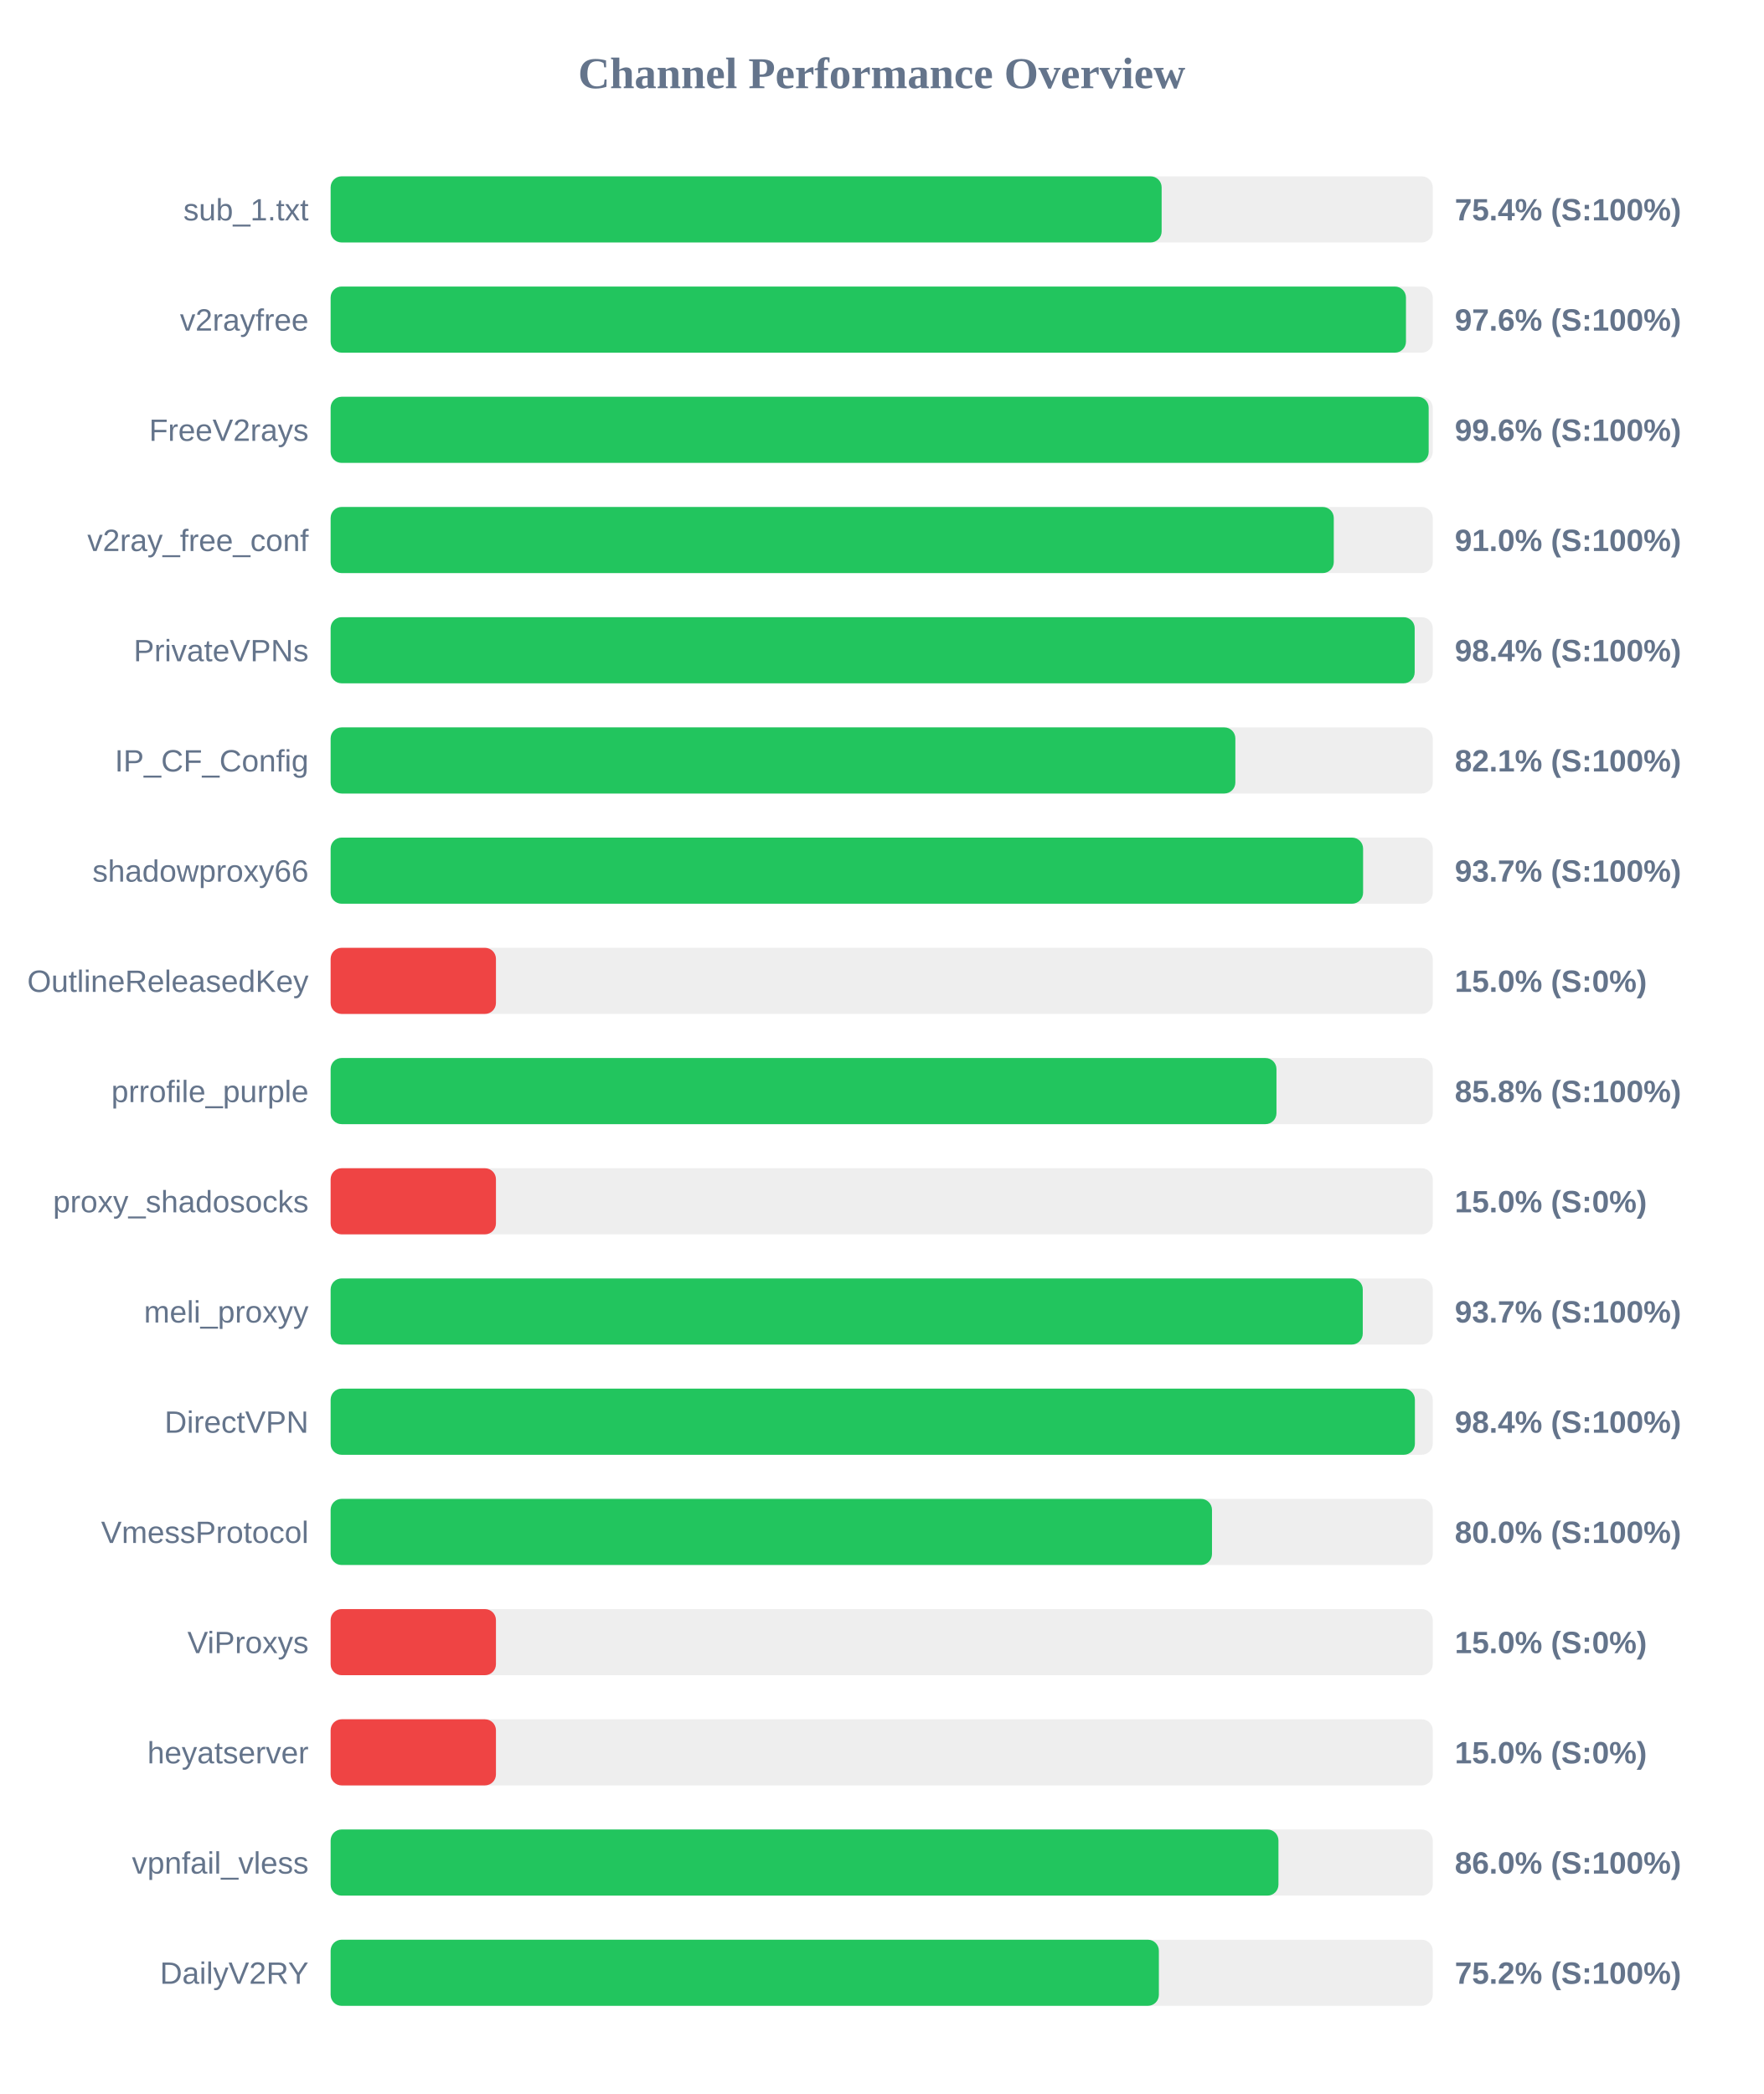
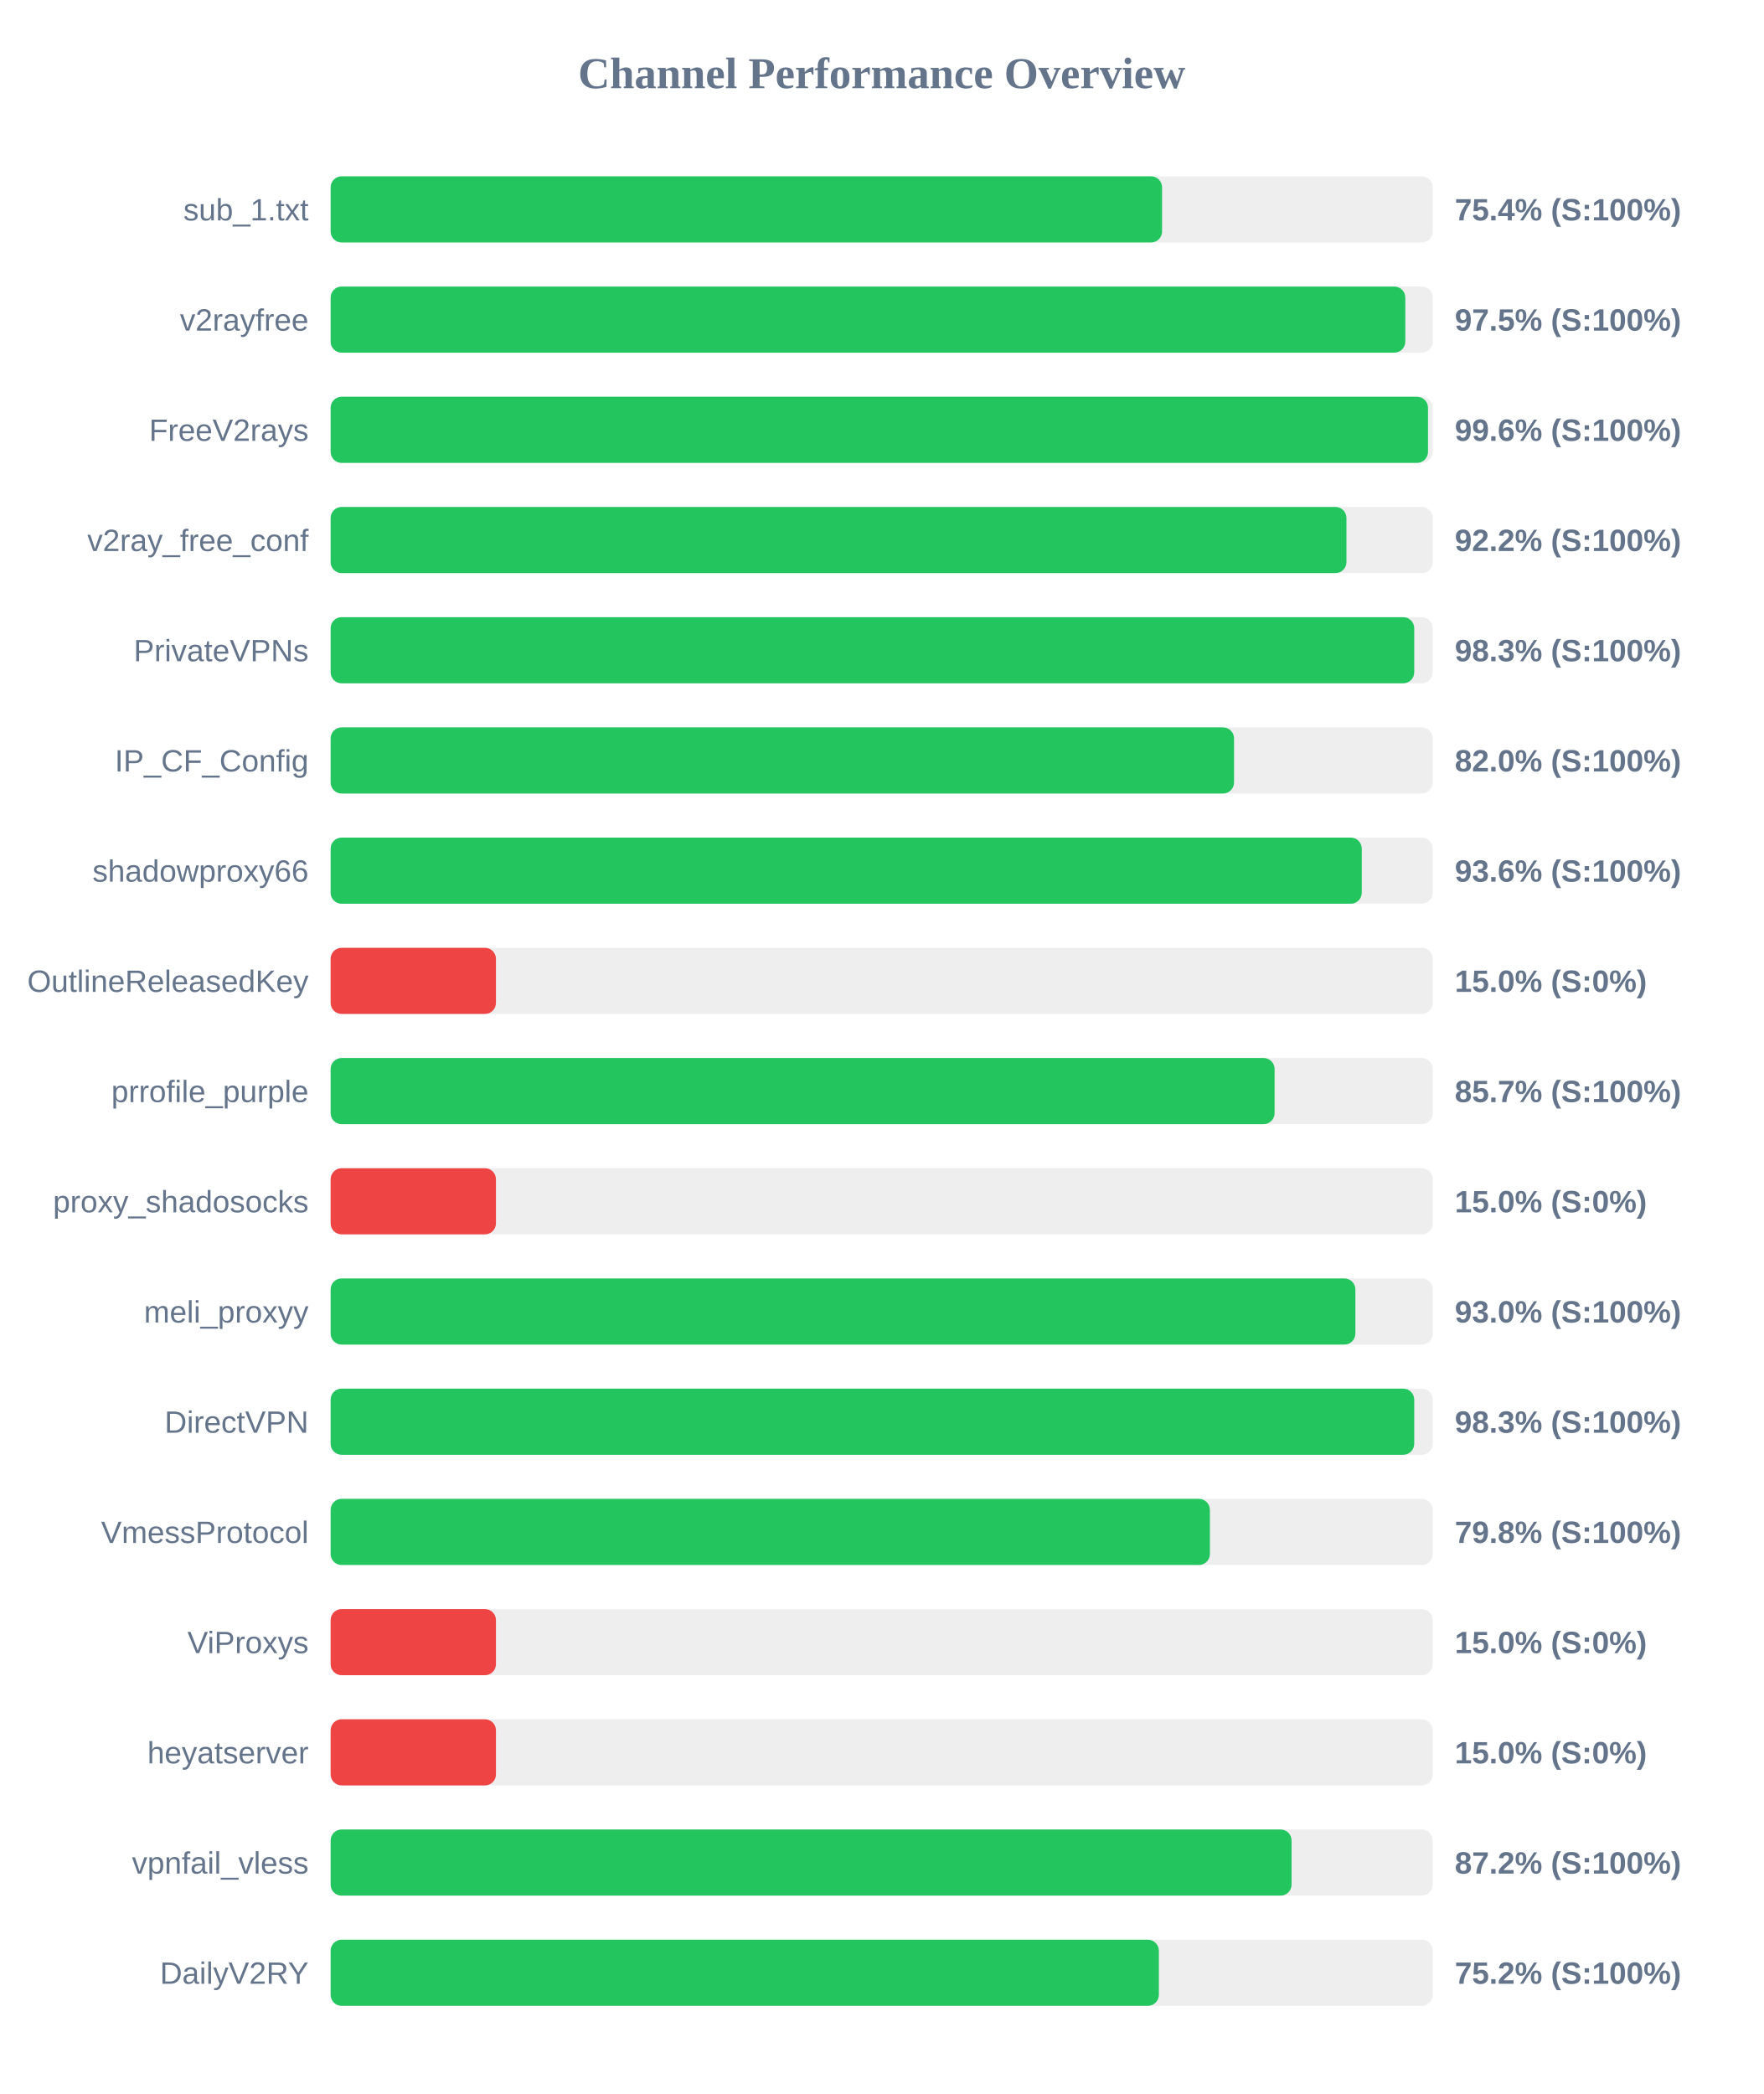
<svg xmlns="http://www.w3.org/2000/svg" width="800" height="950" version="1.1">
  <style>
        .row { font: 14px Arial; fill: #64748b; }
        .score { font: bold 14px Arial; fill: #64748b; }
    </style>
  <text x="400" y="40" text-anchor="middle" font-size="20px" font-weight="bold" fill="#64748b">Channel Performance Overview</text>
  <rect x="150" y="80" width="500" height="30" fill="#eee" rx="5" />
-   <rect x="150" y="80" width="377.0" height="30" fill="#22c55e" rx="5" />
+   <rect x="150" y="80" width="377.2" height="30" fill="#22c55e" rx="5" />
  <text x="140" y="100" text-anchor="end" class="row">sub_1.txt</text>
  <text x="660" y="100" text-anchor="start" class="score">75.4% (S:100%)</text>
  <rect x="150" y="130" width="500" height="30" fill="#eee" rx="5" />
-   <rect x="150" y="130" width="487.85" height="30" fill="#22c55e" rx="5" />
+   <rect x="150" y="130" width="487.55" height="30" fill="#22c55e" rx="5" />
  <text x="140" y="150" text-anchor="end" class="row">v2rayfree</text>
-   <text x="660" y="150" text-anchor="start" class="score">97.6% (S:100%)</text>
+   <text x="660" y="150" text-anchor="start" class="score">97.5% (S:100%)</text>
  <rect x="150" y="180" width="500" height="30" fill="#eee" rx="5" />
-   <rect x="150" y="180" width="498.15" height="30" fill="#22c55e" rx="5" />
+   <rect x="150" y="180" width="497.85" height="30" fill="#22c55e" rx="5" />
  <text x="140" y="200" text-anchor="end" class="row">FreeV2rays</text>
  <text x="660" y="200" text-anchor="start" class="score">99.6% (S:100%)</text>
  <rect x="150" y="230" width="500" height="30" fill="#eee" rx="5" />
-   <rect x="150" y="230" width="455.1" height="30" fill="#22c55e" rx="5" />
+   <rect x="150" y="230" width="460.85" height="30" fill="#22c55e" rx="5" />
  <text x="140" y="250" text-anchor="end" class="row">v2ray_free_conf</text>
-   <text x="660" y="250" text-anchor="start" class="score">91.0% (S:100%)</text>
+   <text x="660" y="250" text-anchor="start" class="score">92.2% (S:100%)</text>
  <rect x="150" y="280" width="500" height="30" fill="#eee" rx="5" />
-   <rect x="150" y="280" width="491.8" height="30" fill="#22c55e" rx="5" />
+   <rect x="150" y="280" width="491.6" height="30" fill="#22c55e" rx="5" />
  <text x="140" y="300" text-anchor="end" class="row">PrivateVPNs</text>
-   <text x="660" y="300" text-anchor="start" class="score">98.4% (S:100%)</text>
+   <text x="660" y="300" text-anchor="start" class="score">98.3% (S:100%)</text>
  <rect x="150" y="330" width="500" height="30" fill="#eee" rx="5" />
-   <rect x="150" y="330" width="410.45" height="30" fill="#22c55e" rx="5" />
+   <rect x="150" y="330" width="409.85" height="30" fill="#22c55e" rx="5" />
  <text x="140" y="350" text-anchor="end" class="row">IP_CF_Config</text>
-   <text x="660" y="350" text-anchor="start" class="score">82.1% (S:100%)</text>
+   <text x="660" y="350" text-anchor="start" class="score">82.0% (S:100%)</text>
  <rect x="150" y="380" width="500" height="30" fill="#eee" rx="5" />
-   <rect x="150" y="380" width="468.4" height="30" fill="#22c55e" rx="5" />
+   <rect x="150" y="380" width="467.8" height="30" fill="#22c55e" rx="5" />
  <text x="140" y="400" text-anchor="end" class="row">shadowproxy66</text>
-   <text x="660" y="400" text-anchor="start" class="score">93.7% (S:100%)</text>
+   <text x="660" y="400" text-anchor="start" class="score">93.6% (S:100%)</text>
  <rect x="150" y="430" width="500" height="30" fill="#eee" rx="5" />
  <rect x="150" y="430" width="75.0" height="30" fill="#ef4444" rx="5" />
  <text x="140" y="450" text-anchor="end" class="row">OutlineReleasedKey</text>
  <text x="660" y="450" text-anchor="start" class="score">15.0% (S:0%)</text>
  <rect x="150" y="480" width="500" height="30" fill="#eee" rx="5" />
-   <rect x="150" y="480" width="429.1" height="30" fill="#22c55e" rx="5" />
+   <rect x="150" y="480" width="428.25" height="30" fill="#22c55e" rx="5" />
  <text x="140" y="500" text-anchor="end" class="row">prrofile_purple</text>
-   <text x="660" y="500" text-anchor="start" class="score">85.8% (S:100%)</text>
+   <text x="660" y="500" text-anchor="start" class="score">85.7% (S:100%)</text>
  <rect x="150" y="530" width="500" height="30" fill="#eee" rx="5" />
  <rect x="150" y="530" width="75.0" height="30" fill="#ef4444" rx="5" />
  <text x="140" y="550" text-anchor="end" class="row">proxy_shadosocks</text>
  <text x="660" y="550" text-anchor="start" class="score">15.0% (S:0%)</text>
  <rect x="150" y="580" width="500" height="30" fill="#eee" rx="5" />
-   <rect x="150" y="580" width="468.25" height="30" fill="#22c55e" rx="5" />
+   <rect x="150" y="580" width="464.9" height="30" fill="#22c55e" rx="5" />
  <text x="140" y="600" text-anchor="end" class="row">meli_proxyy</text>
-   <text x="660" y="600" text-anchor="start" class="score">93.7% (S:100%)</text>
+   <text x="660" y="600" text-anchor="start" class="score">93.0% (S:100%)</text>
  <rect x="150" y="630" width="500" height="30" fill="#eee" rx="5" />
-   <rect x="150" y="630" width="491.9" height="30" fill="#22c55e" rx="5" />
+   <rect x="150" y="630" width="491.6" height="30" fill="#22c55e" rx="5" />
  <text x="140" y="650" text-anchor="end" class="row">DirectVPN</text>
-   <text x="660" y="650" text-anchor="start" class="score">98.4% (S:100%)</text>
+   <text x="660" y="650" text-anchor="start" class="score">98.3% (S:100%)</text>
  <rect x="150" y="680" width="500" height="30" fill="#eee" rx="5" />
-   <rect x="150" y="680" width="399.85" height="30" fill="#22c55e" rx="5" />
+   <rect x="150" y="680" width="398.9" height="30" fill="#22c55e" rx="5" />
  <text x="140" y="700" text-anchor="end" class="row">VmessProtocol</text>
-   <text x="660" y="700" text-anchor="start" class="score">80.0% (S:100%)</text>
+   <text x="660" y="700" text-anchor="start" class="score">79.8% (S:100%)</text>
  <rect x="150" y="730" width="500" height="30" fill="#eee" rx="5" />
  <rect x="150" y="730" width="75.0" height="30" fill="#ef4444" rx="5" />
  <text x="140" y="750" text-anchor="end" class="row">ViProxys</text>
  <text x="660" y="750" text-anchor="start" class="score">15.0% (S:0%)</text>
  <rect x="150" y="780" width="500" height="30" fill="#eee" rx="5" />
  <rect x="150" y="780" width="75.0" height="30" fill="#ef4444" rx="5" />
  <text x="140" y="800" text-anchor="end" class="row">heyatserver</text>
  <text x="660" y="800" text-anchor="start" class="score">15.0% (S:0%)</text>
  <rect x="150" y="830" width="500" height="30" fill="#eee" rx="5" />
-   <rect x="150" y="830" width="430.0" height="30" fill="#22c55e" rx="5" />
+   <rect x="150" y="830" width="435.95" height="30" fill="#22c55e" rx="5" />
  <text x="140" y="850" text-anchor="end" class="row">vpnfail_vless</text>
-   <text x="660" y="850" text-anchor="start" class="score">86.0% (S:100%)</text>
+   <text x="660" y="850" text-anchor="start" class="score">87.2% (S:100%)</text>
  <rect x="150" y="880" width="500" height="30" fill="#eee" rx="5" />
  <rect x="150" y="880" width="375.75" height="30" fill="#22c55e" rx="5" />
  <text x="140" y="900" text-anchor="end" class="row">DailyV2RY</text>
  <text x="660" y="900" text-anchor="start" class="score">75.2% (S:100%)</text>
</svg>
